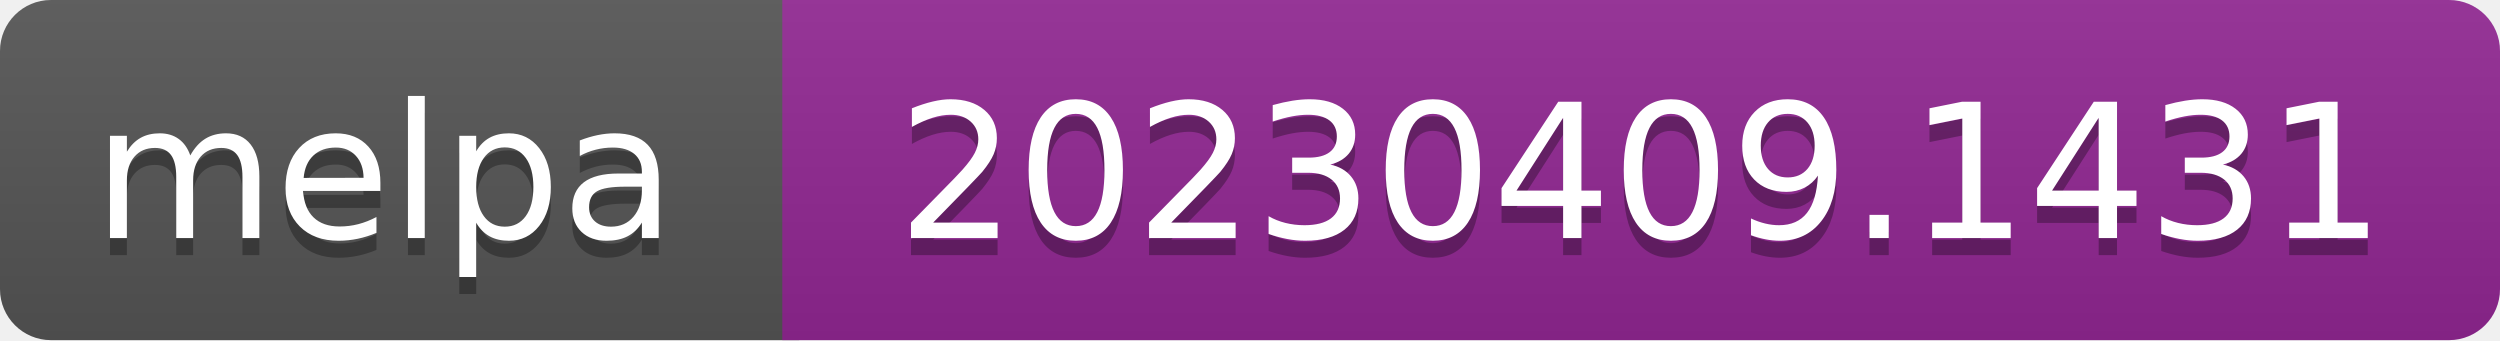
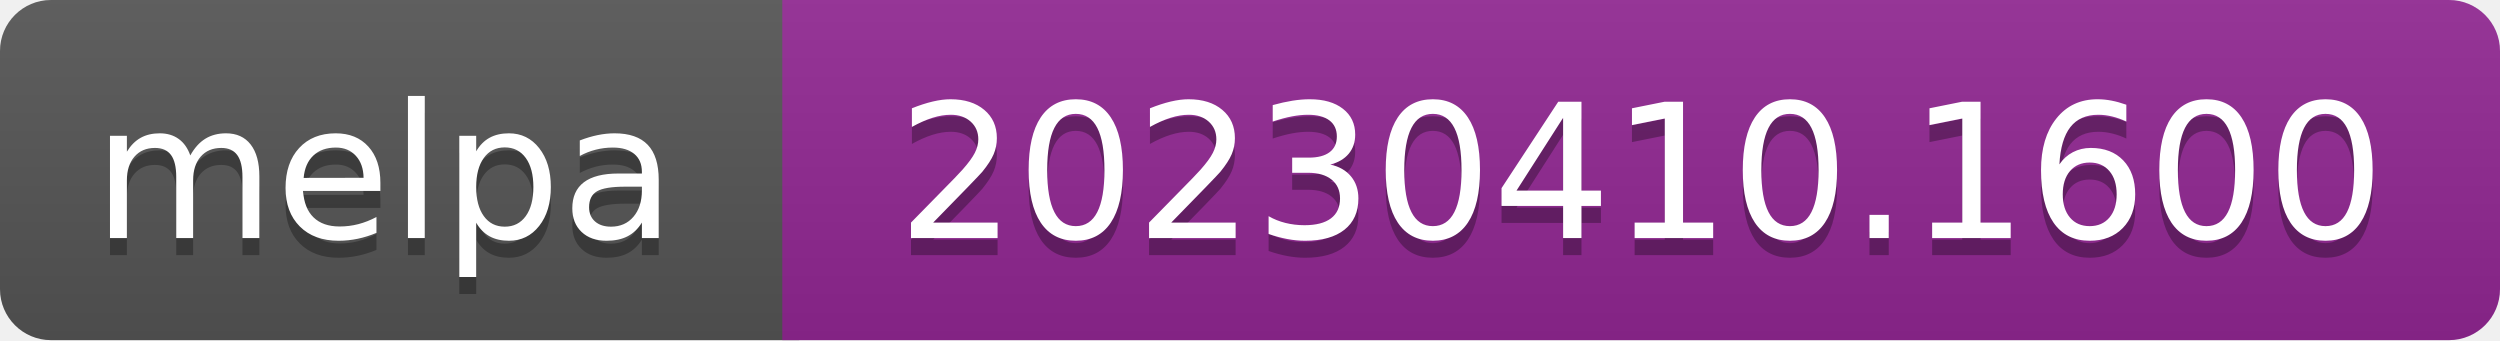
- <svg xmlns="http://www.w3.org/2000/svg" width="147" height="20" role="img" aria-label="melpa: 20230409.1431">
+ <svg xmlns="http://www.w3.org/2000/svg" width="147" height="20" role="img" aria-label="melpa: 20230410.1600">
  <linearGradient id="s" x2="0" y2="100%">
    <stop offset="0" stop-color="#bbb" stop-opacity=".1" />
    <stop offset="1" stop-opacity=".1" />
  </linearGradient>
  <clipPath id="r">
    <rect width="147" height="20" rx="3" fill="#fff" />
  </clipPath>
  <g clip-path="url(#r)">
    <rect width="47" height="20" fill="#555" />
    <rect x="46" width="147" height="20" fill="#922793" />
    <rect width="147" height="20" fill="url(#s)" />
  </g>
  <g fill="#fff" text-anchor="middle" font-family="Verdana,Geneva,DejaVu Sans,sans-serif" font-size="110" text-rendering="geometricPrecision">
    <text aria-hidden="true" x="226" y="150" fill="#010101" fill-opacity=".3" transform="scale(.1)" textLength="343">melpa</text>
    <text x="226" y="140" transform="scale(.1)" fill="#fff" textLength="343">melpa</text>
-     <text aria-hidden="true" x="965" y="150" fill="#010101" fill-opacity=".3" transform="scale(.1)" textLength="875">20230409.1431</text>
-     <text x="965" y="140" transform="scale(.1)" fill="#fff" textLength="875">20230409.1431</text>
+     <text aria-hidden="true" x="965" y="150" fill="#010101" fill-opacity=".3" transform="scale(.1)" textLength="875">20230410.1600</text>
+     <text x="965" y="140" transform="scale(.1)" fill="#fff" textLength="875">20230410.1600</text>
  </g>
</svg>
